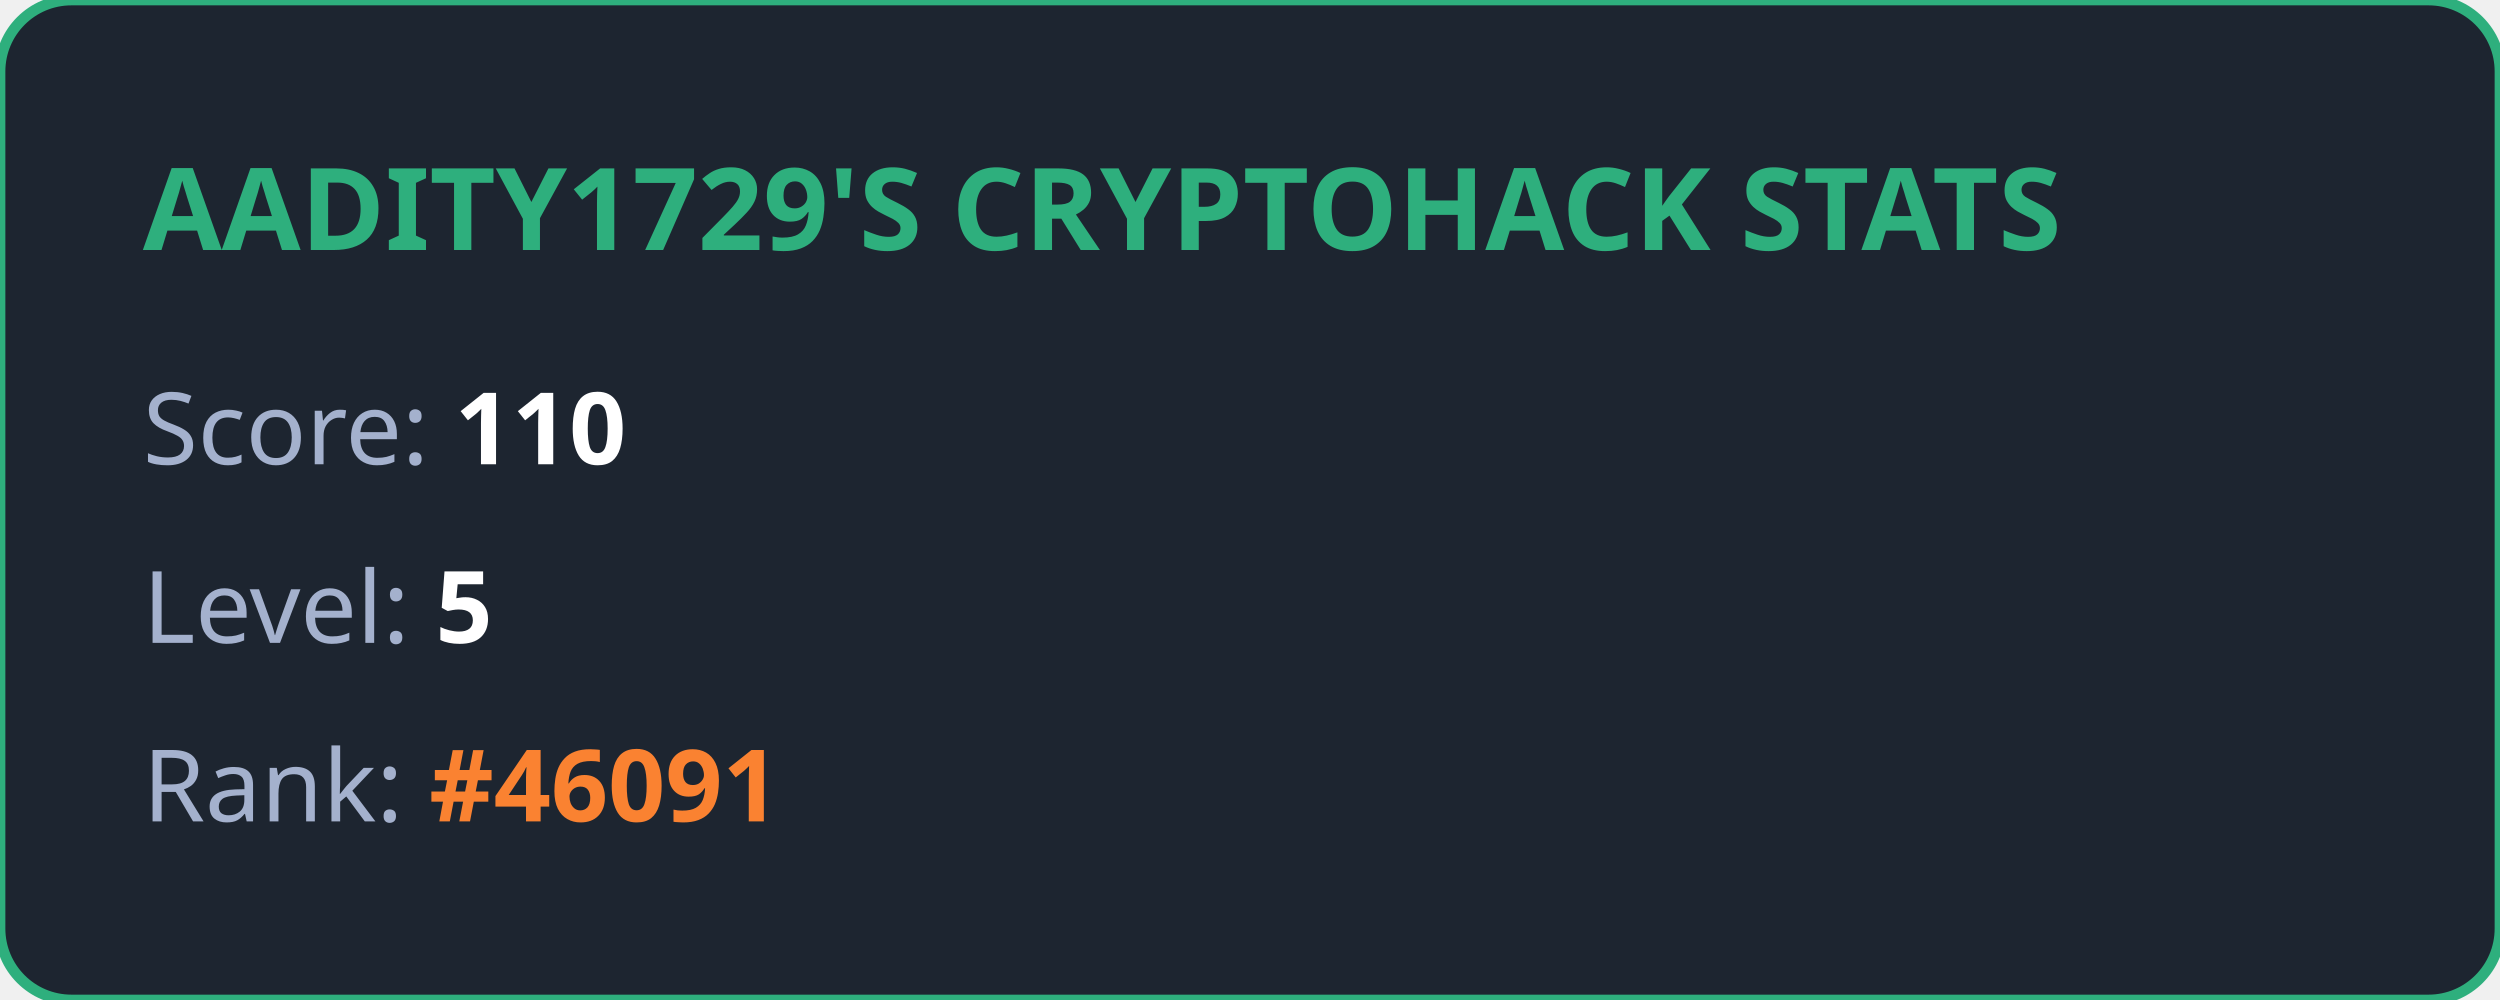
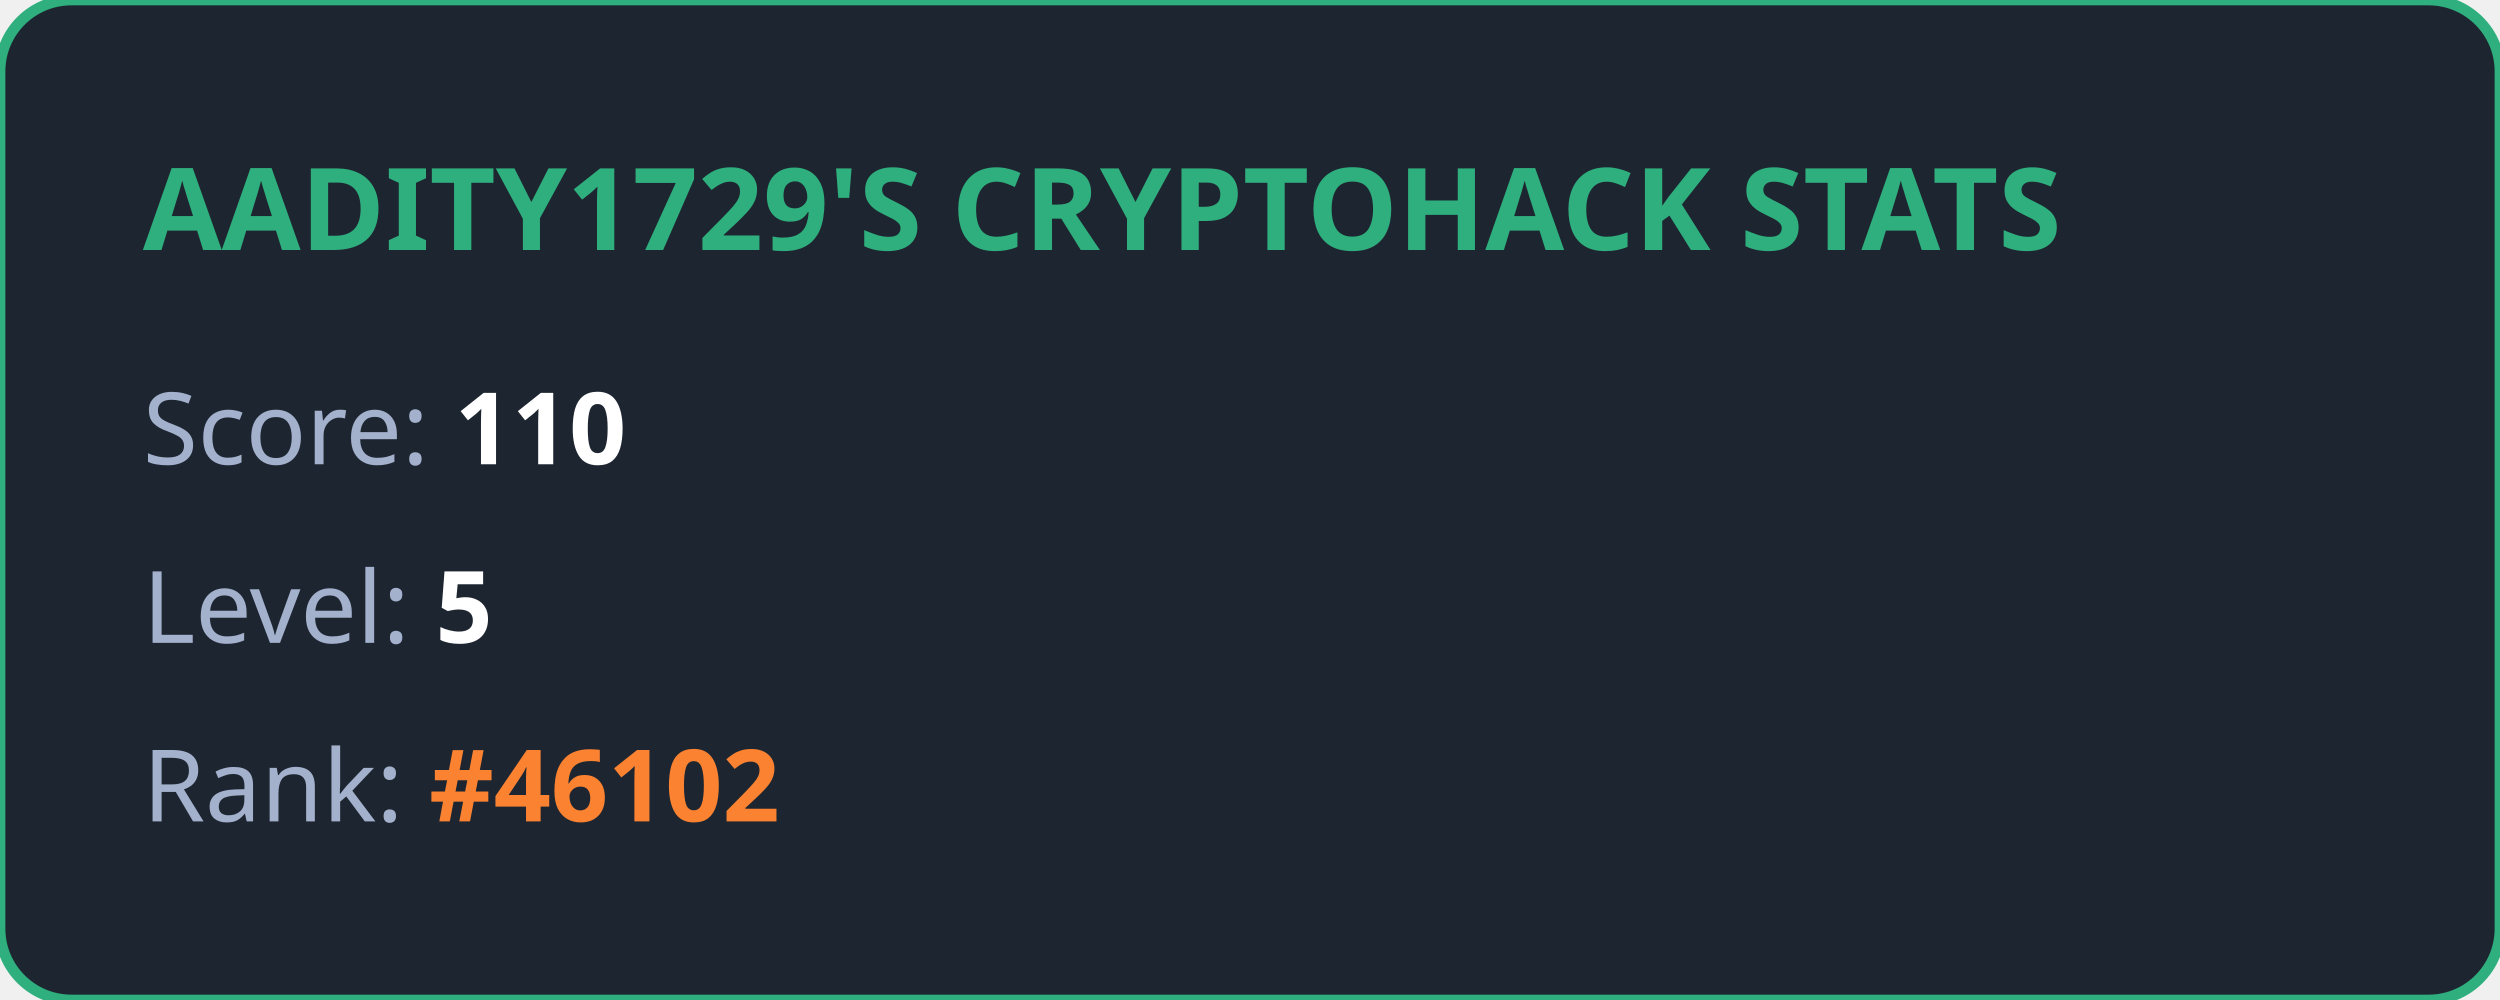
<svg xmlns="http://www.w3.org/2000/svg" width="350" height="140" viewBox="0 0 350 140" fill="none">
  <style>
            .title { font: bold 16px 'Segoe UI', Ubuntu, sans-serif; fill: #2eaf7d; }
            .stat { font: 14px 'Segoe UI', Ubuntu, sans-serif; fill: #a4b1cd; }
            .value { font-weight: bold; fill: #ffffff; }
            .highlight { font-weight: bold; fill: #fa8231; }
        </style>
  <rect width="100%" height="100%" rx="10" fill="#1d2530" stroke="#2eaf7d" stroke-width="1.5" />
  <text x="20" y="35" class="title">AADITY1729'S CRYPTOHACK STATS</text>
  <text x="20" y="65" class="stat">Score: <tspan class="value">110</tspan>
  </text>
  <text x="20" y="90" class="stat">Level: <tspan class="value">5</tspan>
  </text>
-   <text x="20" y="115" class="stat">Rank: <tspan class="highlight">#46091</tspan>
+   <text x="20" y="115" class="stat">Rank: <tspan class="highlight">#46102</tspan>
  </text>
</svg>
